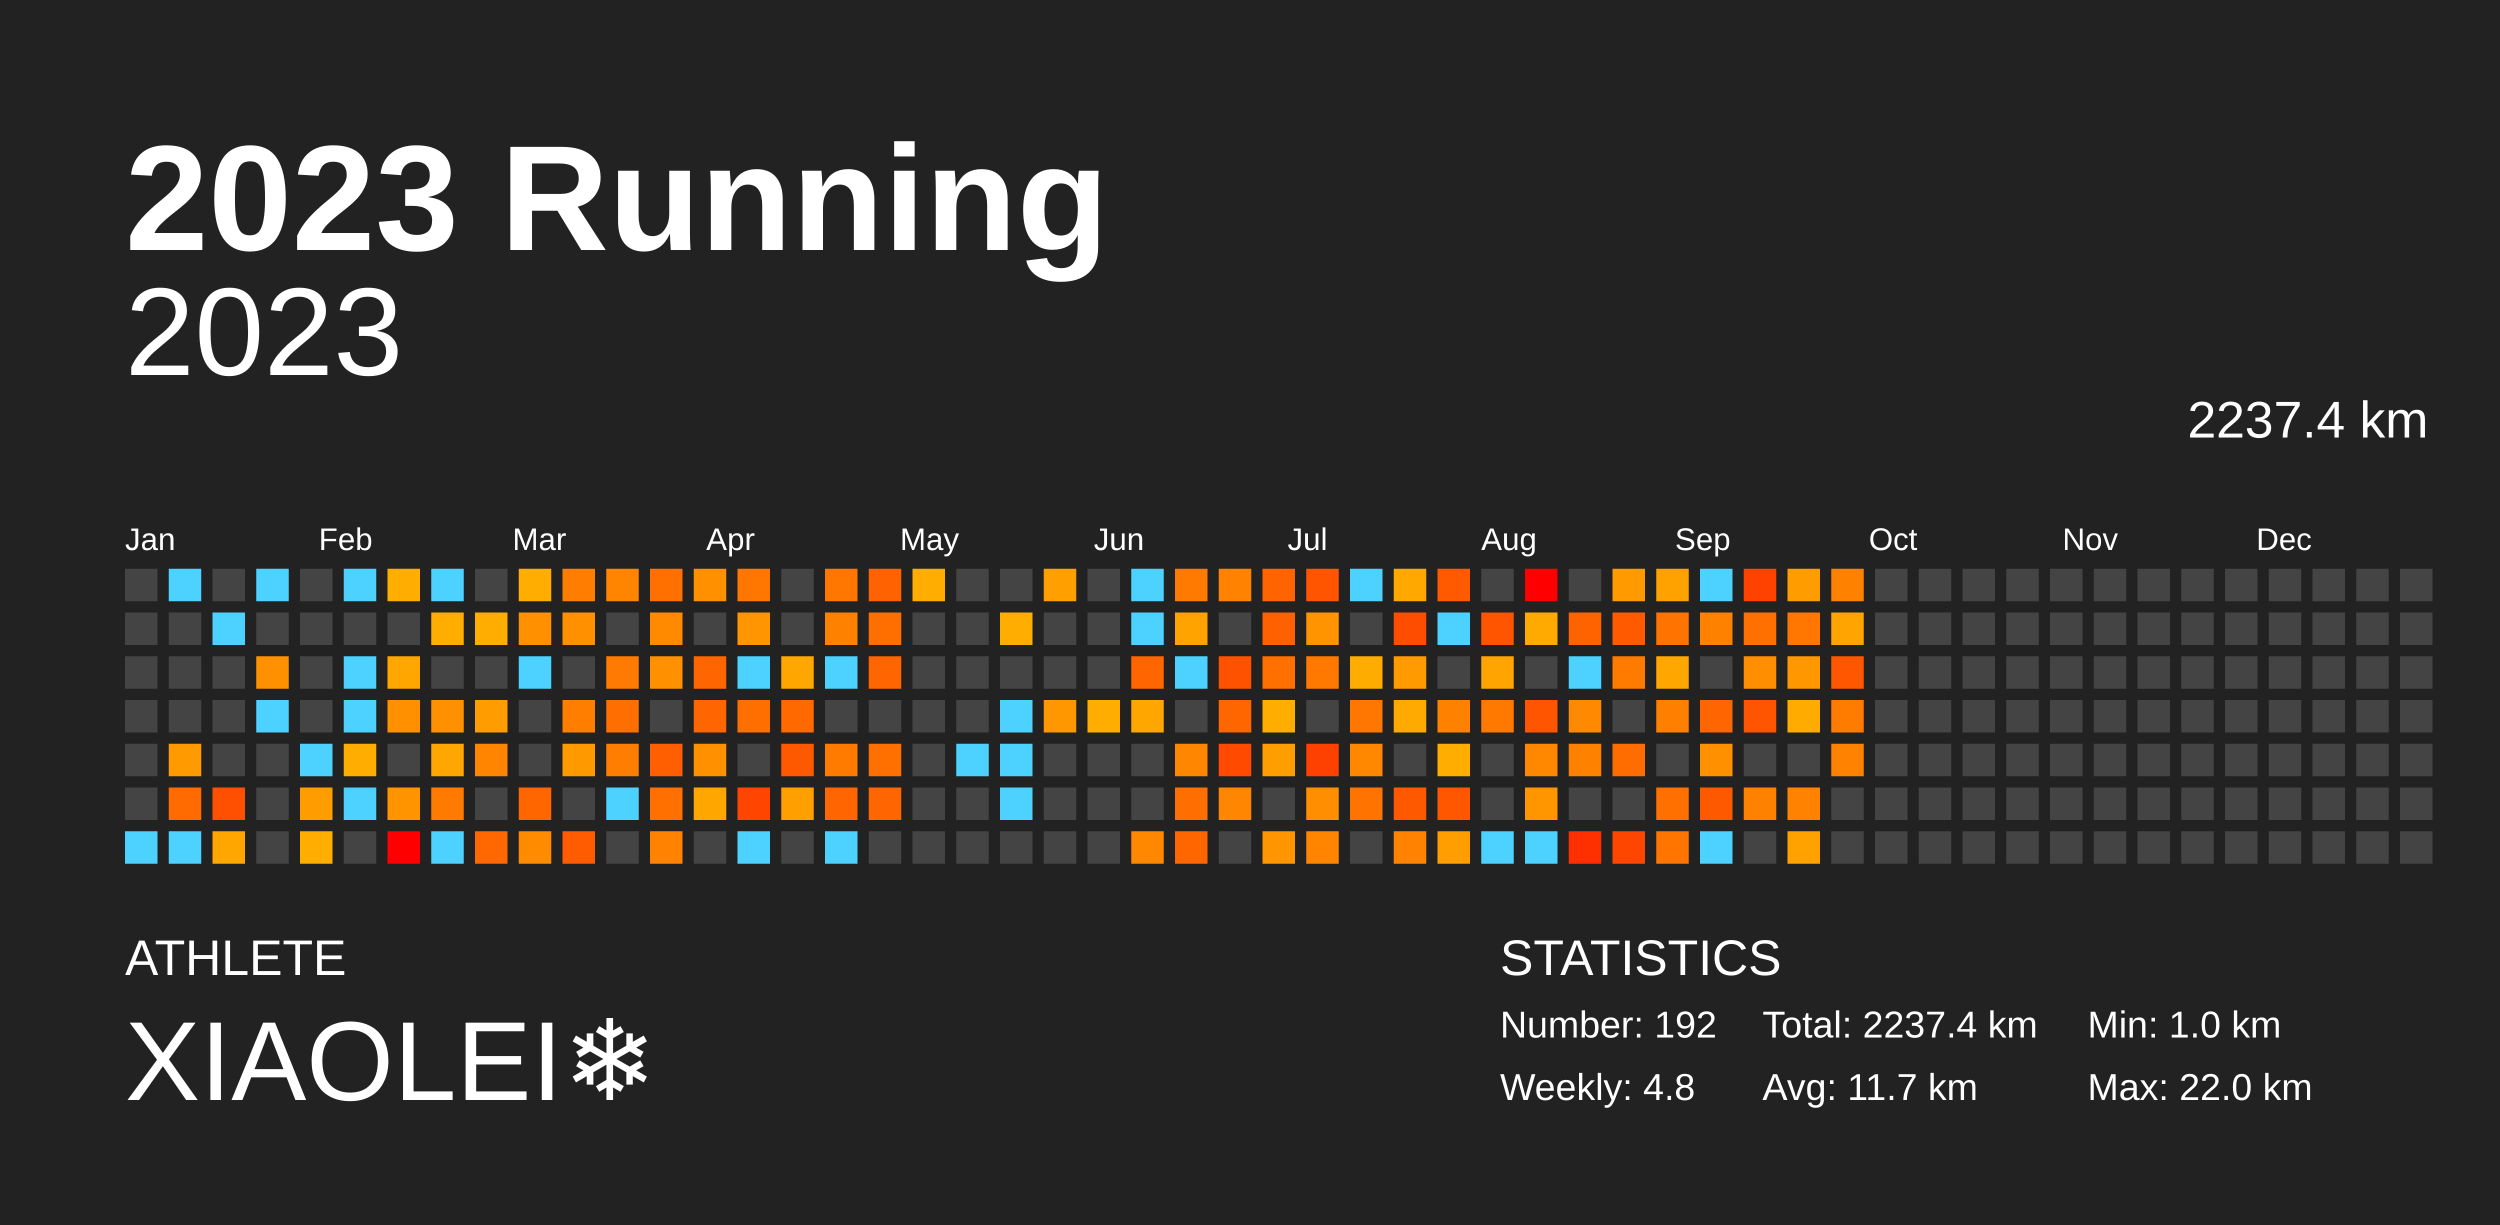
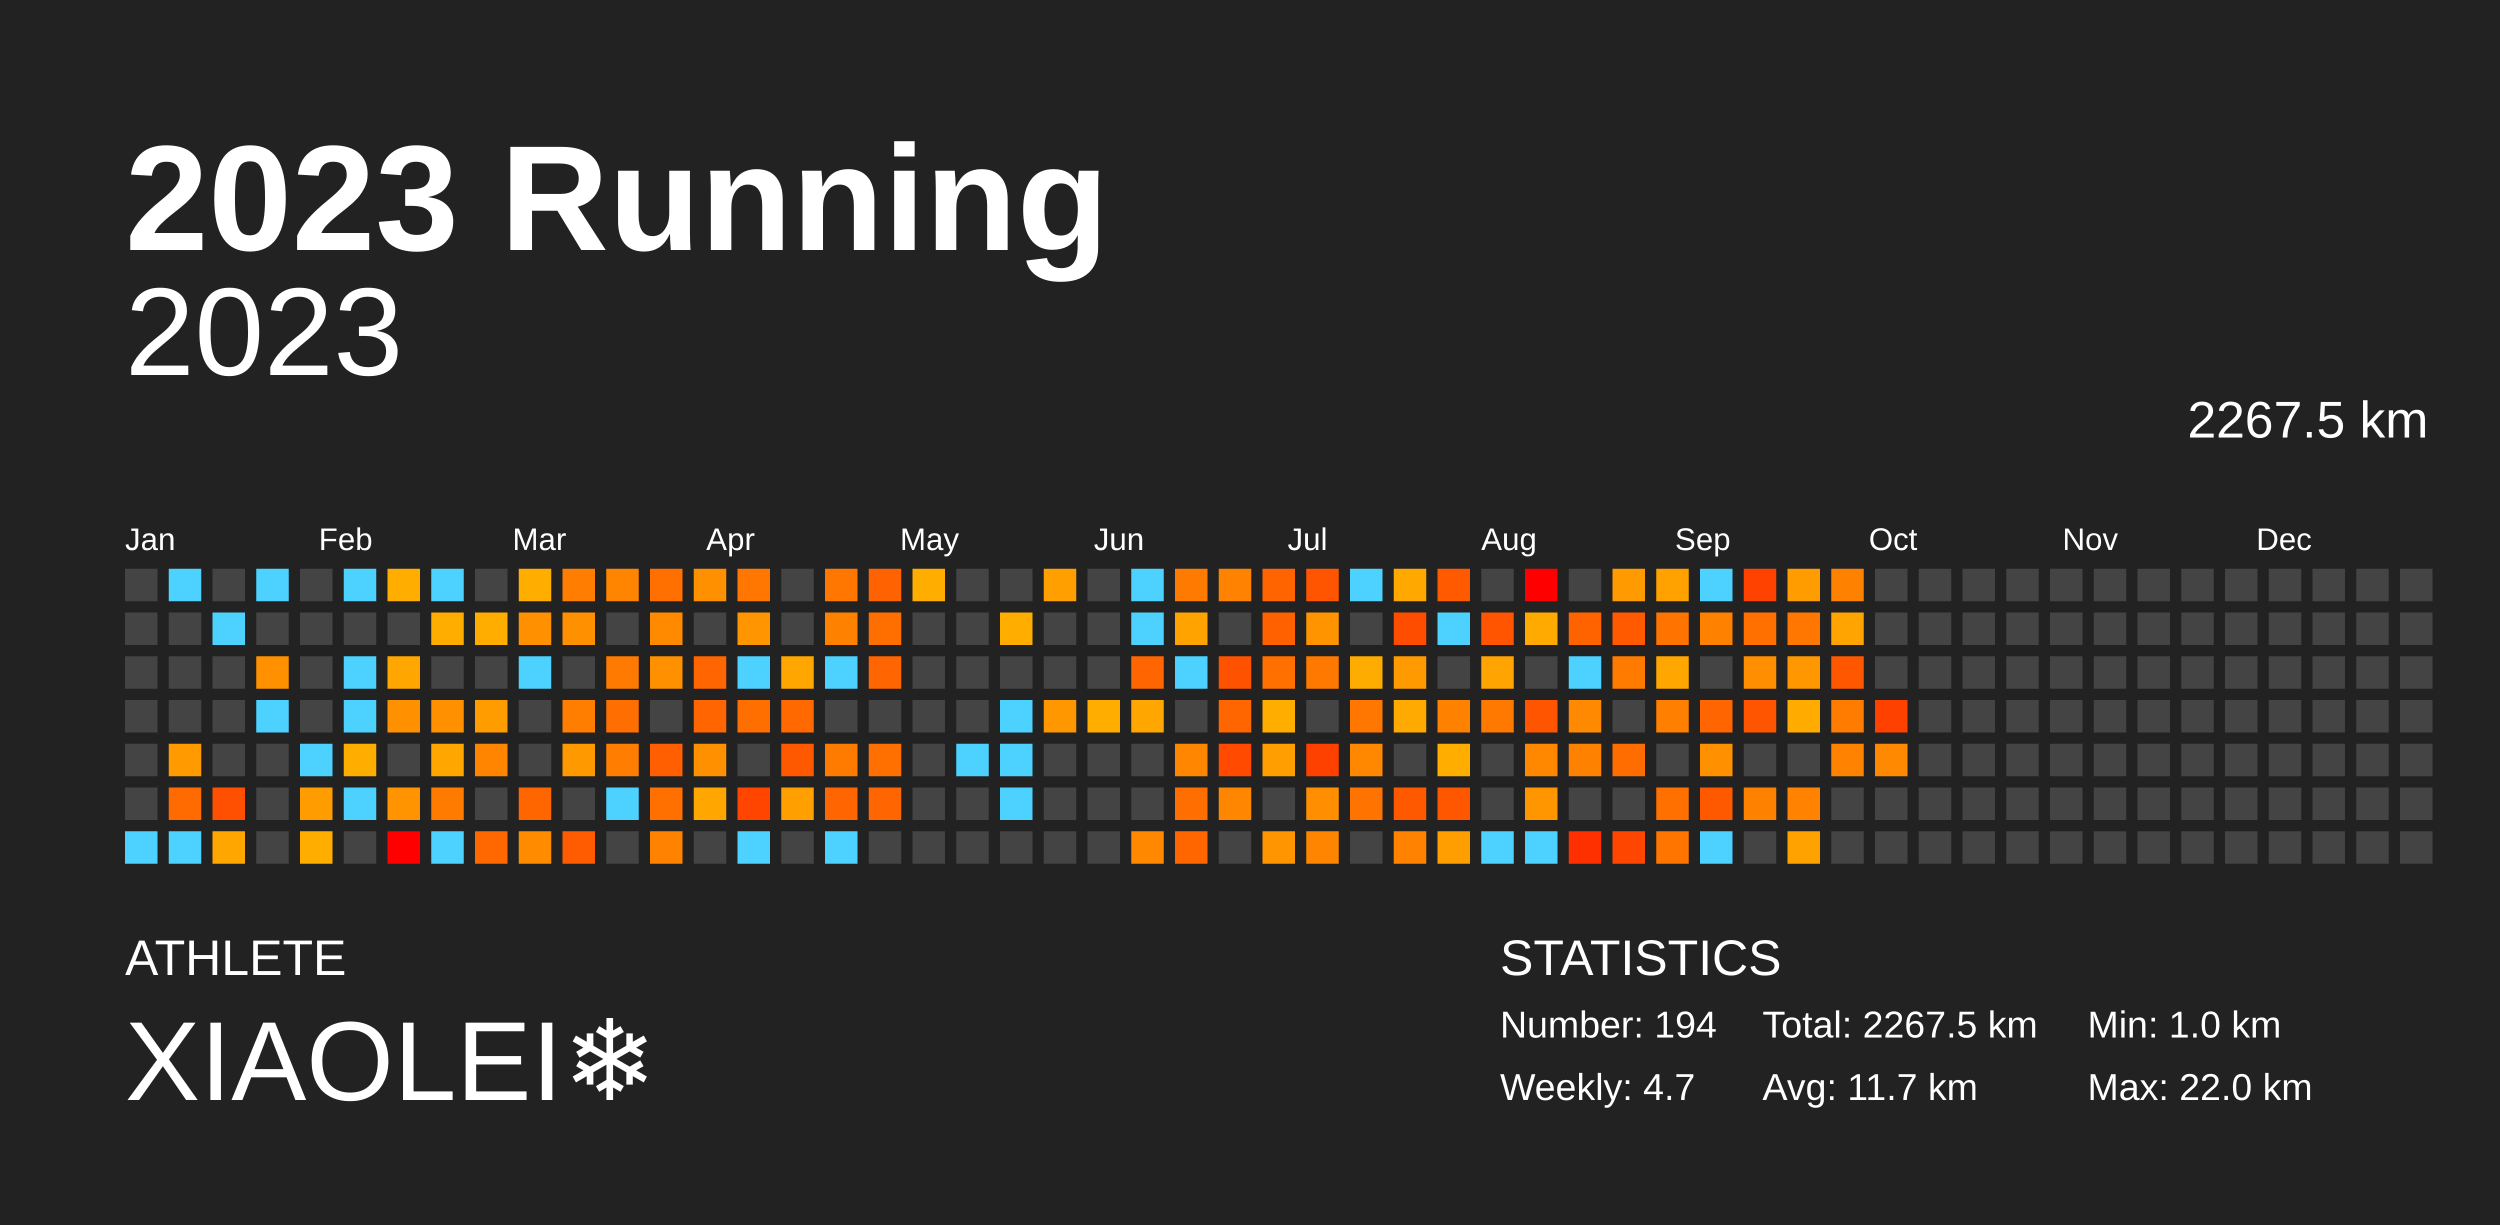
<svg xmlns="http://www.w3.org/2000/svg" baseProfile="full" height="98mm" version="1.1" viewBox="0,0,200,98" width="200mm">
  <defs />
  <rect fill="#222222" height="98" width="200" x="0" y="0" />
  <text fill="#FFFFFF" style="font-size:12px; font-family:Arial; font-weight:bold;" x="10" y="20">2023 Running</text>
  <text fill="#FFFFFF" style="font-size:4px; font-family:Arial" x="10" y="78">ATHLETE</text>
  <text fill="#FFFFFF" style="font-size:9px; font-family:Arial" x="10" y="88">XIAOLEI❄️</text>
  <text fill="#FFFFFF" style="font-size:4px; font-family:Arial" x="120" y="78">STATISTICS</text>
-   <text fill="#FFFFFF" style="font-size:3px; font-family:Arial" x="120" y="83">Number: 192</text>
-   <text fill="#FFFFFF" style="font-size:3px; font-family:Arial" x="120" y="88">Weekly: 4.8</text>
-   <text fill="#FFFFFF" style="font-size:3px; font-family:Arial" x="141" y="83">Total: 2237.4 km</text>
+   <text fill="#FFFFFF" style="font-size:3px; font-family:Arial" x="120" y="83">Number: 194</text>
+   <text fill="#FFFFFF" style="font-size:3px; font-family:Arial" x="120" y="88">Weekly: 4.7</text>
+   <text fill="#FFFFFF" style="font-size:3px; font-family:Arial" x="141" y="83">Total: 2267.5 km</text>
  <text fill="#FFFFFF" style="font-size:3px; font-family:Arial" x="141" y="88">Avg: 11.7 km</text>
  <text fill="#FFFFFF" style="font-size:3px; font-family:Arial" x="167" y="83">Min: 1.0 km</text>
  <text fill="#FFFFFF" style="font-size:3px; font-family:Arial" x="167" y="88">Max: 22.0 km</text>
  <text alignment-baseline="hanging" fill="#FFFFFF" style="font-size:10.0px; font-family:Arial;" x="10" y="30">2023</text>
-   <text alignment-baseline="hanging" fill="#FFFFFF" style="font-size:4.125px; font-family:Arial;" x="175" y="35">2237.4 km</text>
+   <text alignment-baseline="hanging" fill="#FFFFFF" style="font-size:4.125px; font-family:Arial;" x="175" y="35">2267.5 km</text>
  <text fill="#FFFFFF" style="font-size:2.5px; font-family:Arial" x="10.0" y="44">Jan</text>
  <text fill="#FFFFFF" style="font-size:2.5px; font-family:Arial" x="25.5" y="44">Feb</text>
  <text fill="#FFFFFF" style="font-size:2.5px; font-family:Arial" x="41.0" y="44">Mar</text>
  <text fill="#FFFFFF" style="font-size:2.5px; font-family:Arial" x="56.5" y="44">Apr</text>
  <text fill="#FFFFFF" style="font-size:2.5px; font-family:Arial" x="72.0" y="44">May</text>
  <text fill="#FFFFFF" style="font-size:2.5px; font-family:Arial" x="87.5" y="44">Jun</text>
  <text fill="#FFFFFF" style="font-size:2.5px; font-family:Arial" x="103.0" y="44">Jul</text>
  <text fill="#FFFFFF" style="font-size:2.5px; font-family:Arial" x="118.5" y="44">Aug</text>
  <text fill="#FFFFFF" style="font-size:2.5px; font-family:Arial" x="134.0" y="44">Sep</text>
  <text fill="#FFFFFF" style="font-size:2.5px; font-family:Arial" x="149.5" y="44">Oct</text>
  <text fill="#FFFFFF" style="font-size:2.5px; font-family:Arial" x="165.0" y="44">Nov</text>
  <text fill="#FFFFFF" style="font-size:2.5px; font-family:Arial" x="180.5" y="44">Dec</text>
  <rect fill="#444444" height="2.6" width="2.6" x="10.0" y="45.5" />
  <rect fill="#444444" height="2.6" width="2.6" x="10.0" y="49.0" />
  <rect fill="#444444" height="2.6" width="2.6" x="10.0" y="52.5" />
  <rect fill="#444444" height="2.6" width="2.6" x="10.0" y="56.0" />
  <rect fill="#444444" height="2.6" width="2.6" x="10.0" y="59.5" />
  <rect fill="#444444" height="2.6" width="2.6" x="10.0" y="63.0" />
  <rect fill="#4dd2ff" height="2.6" width="2.6" x="10.0" y="66.5" />
  <rect fill="#4dd2ff" height="2.6" width="2.6" x="13.5" y="45.5" />
  <rect fill="#444444" height="2.6" width="2.6" x="13.5" y="49.0" />
  <rect fill="#444444" height="2.6" width="2.6" x="13.5" y="52.5" />
  <rect fill="#444444" height="2.6" width="2.6" x="13.5" y="56.0" />
  <rect fill="#ff9b00" height="2.6" width="2.6" x="13.5" y="59.5" />
  <rect fill="#ff6b00" height="2.6" width="2.6" x="13.5" y="63.0" />
  <rect fill="#4dd2ff" height="2.6" width="2.6" x="13.5" y="66.5" />
  <rect fill="#444444" height="2.6" width="2.6" x="17.0" y="45.5" />
  <rect fill="#4dd2ff" height="2.6" width="2.6" x="17.0" y="49.0" />
  <rect fill="#444444" height="2.6" width="2.6" x="17.0" y="52.5" />
  <rect fill="#444444" height="2.6" width="2.6" x="17.0" y="56.0" />
  <rect fill="#444444" height="2.6" width="2.6" x="17.0" y="59.5" />
  <rect fill="#ff4f00" height="2.6" width="2.6" x="17.0" y="63.0" />
  <rect fill="#ffa600" height="2.6" width="2.6" x="17.0" y="66.5" />
  <rect fill="#4dd2ff" height="2.6" width="2.6" x="20.5" y="45.5" />
  <rect fill="#444444" height="2.6" width="2.6" x="20.5" y="49.0" />
  <rect fill="#ff9100" height="2.6" width="2.6" x="20.5" y="52.5" />
  <rect fill="#4dd2ff" height="2.6" width="2.6" x="20.5" y="56.0" />
  <rect fill="#444444" height="2.6" width="2.6" x="20.5" y="59.5" />
  <rect fill="#444444" height="2.6" width="2.6" x="20.5" y="63.0" />
  <rect fill="#444444" height="2.6" width="2.6" x="20.5" y="66.5" />
  <rect fill="#444444" height="2.6" width="2.6" x="24.0" y="45.5" />
  <rect fill="#444444" height="2.6" width="2.6" x="24.0" y="49.0" />
  <rect fill="#444444" height="2.6" width="2.6" x="24.0" y="52.5" />
  <rect fill="#444444" height="2.6" width="2.6" x="24.0" y="56.0" />
  <rect fill="#4dd2ff" height="2.6" width="2.6" x="24.0" y="59.5" />
  <rect fill="#ff9c00" height="2.6" width="2.6" x="24.0" y="63.0" />
  <rect fill="#ffae00" height="2.6" width="2.6" x="24.0" y="66.5" />
  <rect fill="#4dd2ff" height="2.6" width="2.6" x="27.5" y="45.5" />
  <rect fill="#444444" height="2.6" width="2.6" x="27.5" y="49.0" />
  <rect fill="#4dd2ff" height="2.6" width="2.6" x="27.5" y="52.5" />
  <rect fill="#4dd2ff" height="2.6" width="2.6" x="27.5" y="56.0" />
  <rect fill="#ffae00" height="2.6" width="2.6" x="27.5" y="59.5" />
  <rect fill="#4dd2ff" height="2.6" width="2.6" x="27.5" y="63.0" />
  <rect fill="#444444" height="2.6" width="2.6" x="27.5" y="66.5" />
  <rect fill="#ffae00" height="2.6" width="2.6" x="31.0" y="45.5" />
  <rect fill="#444444" height="2.6" width="2.6" x="31.0" y="49.0" />
  <rect fill="#ffa600" height="2.6" width="2.6" x="31.0" y="52.5" />
  <rect fill="#ff9100" height="2.6" width="2.6" x="31.0" y="56.0" />
  <rect fill="#444444" height="2.6" width="2.6" x="31.0" y="59.5" />
  <rect fill="#ff9300" height="2.6" width="2.6" x="31.0" y="63.0" />
  <rect fill="red" height="2.6" width="2.6" x="31.0" y="66.5" />
  <rect fill="#4dd2ff" height="2.6" width="2.6" x="34.5" y="45.5" />
  <rect fill="#ffae00" height="2.6" width="2.6" x="34.5" y="49.0" />
  <rect fill="#444444" height="2.6" width="2.6" x="34.5" y="52.5" />
  <rect fill="#ff9100" height="2.6" width="2.6" x="34.5" y="56.0" />
  <rect fill="#ffa600" height="2.6" width="2.6" x="34.5" y="59.5" />
  <rect fill="#ff7b00" height="2.6" width="2.6" x="34.5" y="63.0" />
  <rect fill="#4dd2ff" height="2.6" width="2.6" x="34.5" y="66.5" />
  <rect fill="#444444" height="2.6" width="2.6" x="38.0" y="45.5" />
  <rect fill="#ffae00" height="2.6" width="2.6" x="38.0" y="49.0" />
  <rect fill="#444444" height="2.6" width="2.6" x="38.0" y="52.5" />
  <rect fill="#ff9c00" height="2.6" width="2.6" x="38.0" y="56.0" />
  <rect fill="#ff8400" height="2.6" width="2.6" x="38.0" y="59.5" />
  <rect fill="#444444" height="2.6" width="2.6" x="38.0" y="63.0" />
  <rect fill="#ff6700" height="2.6" width="2.6" x="38.0" y="66.5" />
  <rect fill="#ffae00" height="2.6" width="2.6" x="41.5" y="45.5" />
  <rect fill="#ff9000" height="2.6" width="2.6" x="41.5" y="49.0" />
  <rect fill="#4dd2ff" height="2.6" width="2.6" x="41.5" y="52.5" />
  <rect fill="#444444" height="2.6" width="2.6" x="41.5" y="56.0" />
  <rect fill="#444444" height="2.6" width="2.6" x="41.5" y="59.5" />
  <rect fill="#ff6600" height="2.6" width="2.6" x="41.5" y="63.0" />
  <rect fill="#ff8c00" height="2.6" width="2.6" x="41.5" y="66.5" />
  <rect fill="#ff7d00" height="2.6" width="2.6" x="45.0" y="45.5" />
  <rect fill="#ff9000" height="2.6" width="2.6" x="45.0" y="49.0" />
  <rect fill="#444444" height="2.6" width="2.6" x="45.0" y="52.5" />
  <rect fill="#ff7e00" height="2.6" width="2.6" x="45.0" y="56.0" />
  <rect fill="#ff9900" height="2.6" width="2.6" x="45.0" y="59.5" />
  <rect fill="#444444" height="2.6" width="2.6" x="45.0" y="63.0" />
  <rect fill="#ff5b00" height="2.6" width="2.6" x="45.0" y="66.5" />
  <rect fill="#ff8500" height="2.6" width="2.6" x="48.5" y="45.5" />
  <rect fill="#444444" height="2.6" width="2.6" x="48.5" y="49.0" />
  <rect fill="#ff7a00" height="2.6" width="2.6" x="48.5" y="52.5" />
  <rect fill="#ff6e00" height="2.6" width="2.6" x="48.5" y="56.0" />
  <rect fill="#ff7d00" height="2.6" width="2.6" x="48.5" y="59.5" />
  <rect fill="#4dd2ff" height="2.6" width="2.6" x="48.5" y="63.0" />
  <rect fill="#444444" height="2.6" width="2.6" x="48.5" y="66.5" />
  <rect fill="#ff7000" height="2.6" width="2.6" x="52.0" y="45.5" />
  <rect fill="#ff8a00" height="2.6" width="2.6" x="52.0" y="49.0" />
  <rect fill="#ff9100" height="2.6" width="2.6" x="52.0" y="52.5" />
  <rect fill="#444444" height="2.6" width="2.6" x="52.0" y="56.0" />
  <rect fill="#ff5f00" height="2.6" width="2.6" x="52.0" y="59.5" />
  <rect fill="#ff7000" height="2.6" width="2.6" x="52.0" y="63.0" />
  <rect fill="#ff8300" height="2.6" width="2.6" x="52.0" y="66.5" />
  <rect fill="#ff9100" height="2.6" width="2.6" x="55.5" y="45.5" />
  <rect fill="#444444" height="2.6" width="2.6" x="55.5" y="49.0" />
  <rect fill="#ff6500" height="2.6" width="2.6" x="55.5" y="52.5" />
  <rect fill="#ff6500" height="2.6" width="2.6" x="55.5" y="56.0" />
  <rect fill="#ff9100" height="2.6" width="2.6" x="55.5" y="59.5" />
  <rect fill="#ffa600" height="2.6" width="2.6" x="55.5" y="63.0" />
  <rect fill="#444444" height="2.6" width="2.6" x="55.5" y="66.5" />
  <rect fill="#ff7700" height="2.6" width="2.6" x="59.0" y="45.5" />
  <rect fill="#ff9500" height="2.6" width="2.6" x="59.0" y="49.0" />
  <rect fill="#4dd2ff" height="2.6" width="2.6" x="59.0" y="52.5" />
  <rect fill="#ff6f00" height="2.6" width="2.6" x="59.0" y="56.0" />
  <rect fill="#444444" height="2.6" width="2.6" x="59.0" y="59.5" />
  <rect fill="#ff4500" height="2.6" width="2.6" x="59.0" y="63.0" />
  <rect fill="#4dd2ff" height="2.6" width="2.6" x="59.0" y="66.5" />
  <rect fill="#444444" height="2.6" width="2.6" x="62.5" y="45.5" />
  <rect fill="#444444" height="2.6" width="2.6" x="62.5" y="49.0" />
  <rect fill="#ffa700" height="2.6" width="2.6" x="62.5" y="52.5" />
  <rect fill="#ff6900" height="2.6" width="2.6" x="62.5" y="56.0" />
  <rect fill="#ff5900" height="2.6" width="2.6" x="62.5" y="59.5" />
  <rect fill="#ff9f00" height="2.6" width="2.6" x="62.5" y="63.0" />
  <rect fill="#444444" height="2.6" width="2.6" x="62.5" y="66.5" />
  <rect fill="#ff7600" height="2.6" width="2.6" x="66.0" y="45.5" />
  <rect fill="#ff8100" height="2.6" width="2.6" x="66.0" y="49.0" />
  <rect fill="#4dd2ff" height="2.6" width="2.6" x="66.0" y="52.5" />
  <rect fill="#444444" height="2.6" width="2.6" x="66.0" y="56.0" />
  <rect fill="#ff7b00" height="2.6" width="2.6" x="66.0" y="59.5" />
  <rect fill="#ff6500" height="2.6" width="2.6" x="66.0" y="63.0" />
  <rect fill="#4dd2ff" height="2.6" width="2.6" x="66.0" y="66.5" />
  <rect fill="#ff6200" height="2.6" width="2.6" x="69.5" y="45.5" />
  <rect fill="#ff6f00" height="2.6" width="2.6" x="69.5" y="49.0" />
  <rect fill="#ff6500" height="2.6" width="2.6" x="69.5" y="52.5" />
  <rect fill="#444444" height="2.6" width="2.6" x="69.5" y="56.0" />
  <rect fill="#ff7000" height="2.6" width="2.6" x="69.5" y="59.5" />
  <rect fill="#ff6500" height="2.6" width="2.6" x="69.5" y="63.0" />
  <rect fill="#444444" height="2.6" width="2.6" x="69.5" y="66.5" />
  <rect fill="#ffae00" height="2.6" width="2.6" x="73.0" y="45.5" />
  <rect fill="#444444" height="2.6" width="2.6" x="73.0" y="49.0" />
  <rect fill="#444444" height="2.6" width="2.6" x="73.0" y="52.5" />
  <rect fill="#444444" height="2.6" width="2.6" x="73.0" y="56.0" />
  <rect fill="#444444" height="2.6" width="2.6" x="73.0" y="59.5" />
  <rect fill="#444444" height="2.6" width="2.6" x="73.0" y="63.0" />
  <rect fill="#444444" height="2.6" width="2.6" x="73.0" y="66.5" />
  <rect fill="#444444" height="2.6" width="2.6" x="76.5" y="45.5" />
  <rect fill="#444444" height="2.6" width="2.6" x="76.5" y="49.0" />
  <rect fill="#444444" height="2.6" width="2.6" x="76.5" y="52.5" />
  <rect fill="#444444" height="2.6" width="2.6" x="76.5" y="56.0" />
  <rect fill="#4dd2ff" height="2.6" width="2.6" x="76.5" y="59.5" />
  <rect fill="#444444" height="2.6" width="2.6" x="76.5" y="63.0" />
  <rect fill="#444444" height="2.6" width="2.6" x="76.5" y="66.5" />
  <rect fill="#444444" height="2.6" width="2.6" x="80.0" y="45.5" />
  <rect fill="#ffae00" height="2.6" width="2.6" x="80.0" y="49.0" />
  <rect fill="#444444" height="2.6" width="2.6" x="80.0" y="52.5" />
  <rect fill="#4dd2ff" height="2.6" width="2.6" x="80.0" y="56.0" />
  <rect fill="#4dd2ff" height="2.6" width="2.6" x="80.0" y="59.5" />
  <rect fill="#4dd2ff" height="2.6" width="2.6" x="80.0" y="63.0" />
  <rect fill="#444444" height="2.6" width="2.6" x="80.0" y="66.5" />
  <rect fill="#ff9f00" height="2.6" width="2.6" x="83.5" y="45.5" />
  <rect fill="#444444" height="2.6" width="2.6" x="83.5" y="49.0" />
  <rect fill="#444444" height="2.6" width="2.6" x="83.5" y="52.5" />
  <rect fill="#ff9800" height="2.6" width="2.6" x="83.5" y="56.0" />
  <rect fill="#444444" height="2.6" width="2.6" x="83.5" y="59.5" />
  <rect fill="#444444" height="2.6" width="2.6" x="83.5" y="63.0" />
  <rect fill="#444444" height="2.6" width="2.6" x="83.5" y="66.5" />
  <rect fill="#444444" height="2.6" width="2.6" x="87.0" y="45.5" />
  <rect fill="#444444" height="2.6" width="2.6" x="87.0" y="49.0" />
  <rect fill="#444444" height="2.6" width="2.6" x="87.0" y="52.5" />
  <rect fill="#ffae00" height="2.6" width="2.6" x="87.0" y="56.0" />
  <rect fill="#444444" height="2.6" width="2.6" x="87.0" y="59.5" />
  <rect fill="#444444" height="2.6" width="2.6" x="87.0" y="63.0" />
  <rect fill="#444444" height="2.6" width="2.6" x="87.0" y="66.5" />
  <rect fill="#4dd2ff" height="2.6" width="2.6" x="90.5" y="45.5" />
  <rect fill="#4dd2ff" height="2.6" width="2.6" x="90.5" y="49.0" />
  <rect fill="#ff6500" height="2.6" width="2.6" x="90.5" y="52.5" />
  <rect fill="#ffa700" height="2.6" width="2.6" x="90.5" y="56.0" />
  <rect fill="#444444" height="2.6" width="2.6" x="90.5" y="59.5" />
  <rect fill="#444444" height="2.6" width="2.6" x="90.5" y="63.0" />
  <rect fill="#ff8800" height="2.6" width="2.6" x="90.5" y="66.5" />
  <rect fill="#ff7a00" height="2.6" width="2.6" x="94.0" y="45.5" />
  <rect fill="#ffa300" height="2.6" width="2.6" x="94.0" y="49.0" />
  <rect fill="#4dd2ff" height="2.6" width="2.6" x="94.0" y="52.5" />
  <rect fill="#444444" height="2.6" width="2.6" x="94.0" y="56.0" />
  <rect fill="#ff8600" height="2.6" width="2.6" x="94.0" y="59.5" />
  <rect fill="#ff6e00" height="2.6" width="2.6" x="94.0" y="63.0" />
  <rect fill="#ff6600" height="2.6" width="2.6" x="94.0" y="66.5" />
  <rect fill="#ff8300" height="2.6" width="2.6" x="97.5" y="45.5" />
  <rect fill="#444444" height="2.6" width="2.6" x="97.5" y="49.0" />
  <rect fill="#ff5200" height="2.6" width="2.6" x="97.5" y="52.5" />
  <rect fill="#ff6600" height="2.6" width="2.6" x="97.5" y="56.0" />
  <rect fill="#ff4a00" height="2.6" width="2.6" x="97.5" y="59.5" />
  <rect fill="#ff8600" height="2.6" width="2.6" x="97.5" y="63.0" />
  <rect fill="#444444" height="2.6" width="2.6" x="97.5" y="66.5" />
  <rect fill="#ff6400" height="2.6" width="2.6" x="101.0" y="45.5" />
  <rect fill="#ff6000" height="2.6" width="2.6" x="101.0" y="49.0" />
  <rect fill="#ff7000" height="2.6" width="2.6" x="101.0" y="52.5" />
  <rect fill="#ffae00" height="2.6" width="2.6" x="101.0" y="56.0" />
  <rect fill="#ff9e00" height="2.6" width="2.6" x="101.0" y="59.5" />
  <rect fill="#444444" height="2.6" width="2.6" x="101.0" y="63.0" />
  <rect fill="#ff9500" height="2.6" width="2.6" x="101.0" y="66.5" />
  <rect fill="#ff5500" height="2.6" width="2.6" x="104.5" y="45.5" />
  <rect fill="#ff9400" height="2.6" width="2.6" x="104.5" y="49.0" />
  <rect fill="#ff7900" height="2.6" width="2.6" x="104.5" y="52.5" />
  <rect fill="#444444" height="2.6" width="2.6" x="104.5" y="56.0" />
  <rect fill="#ff4100" height="2.6" width="2.6" x="104.5" y="59.5" />
  <rect fill="#ff8f00" height="2.6" width="2.6" x="104.5" y="63.0" />
  <rect fill="#ff8500" height="2.6" width="2.6" x="104.5" y="66.5" />
  <rect fill="#4dd2ff" height="2.6" width="2.6" x="108.0" y="45.5" />
  <rect fill="#444444" height="2.6" width="2.6" x="108.0" y="49.0" />
  <rect fill="#ffac00" height="2.6" width="2.6" x="108.0" y="52.5" />
  <rect fill="#ff7600" height="2.6" width="2.6" x="108.0" y="56.0" />
  <rect fill="#ff8800" height="2.6" width="2.6" x="108.0" y="59.5" />
  <rect fill="#ff7400" height="2.6" width="2.6" x="108.0" y="63.0" />
  <rect fill="#444444" height="2.6" width="2.6" x="108.0" y="66.5" />
  <rect fill="#ffa900" height="2.6" width="2.6" x="111.5" y="45.5" />
  <rect fill="#ff4d00" height="2.6" width="2.6" x="111.5" y="49.0" />
  <rect fill="#ff9b00" height="2.6" width="2.6" x="111.5" y="52.5" />
  <rect fill="#ffaa00" height="2.6" width="2.6" x="111.5" y="56.0" />
  <rect fill="#444444" height="2.6" width="2.6" x="111.5" y="59.5" />
  <rect fill="#ff5900" height="2.6" width="2.6" x="111.5" y="63.0" />
  <rect fill="#ff8300" height="2.6" width="2.6" x="111.5" y="66.5" />
  <rect fill="#ff5a00" height="2.6" width="2.6" x="115.0" y="45.5" />
  <rect fill="#4dd2ff" height="2.6" width="2.6" x="115.0" y="49.0" />
  <rect fill="#444444" height="2.6" width="2.6" x="115.0" y="52.5" />
  <rect fill="#ff8100" height="2.6" width="2.6" x="115.0" y="56.0" />
  <rect fill="#ffae00" height="2.6" width="2.6" x="115.0" y="59.5" />
  <rect fill="#ff5700" height="2.6" width="2.6" x="115.0" y="63.0" />
  <rect fill="#ff9e00" height="2.6" width="2.6" x="115.0" y="66.5" />
  <rect fill="#444444" height="2.6" width="2.6" x="118.5" y="45.5" />
  <rect fill="#ff5400" height="2.6" width="2.6" x="118.5" y="49.0" />
  <rect fill="#ffa400" height="2.6" width="2.6" x="118.5" y="52.5" />
  <rect fill="#ff7900" height="2.6" width="2.6" x="118.5" y="56.0" />
  <rect fill="#444444" height="2.6" width="2.6" x="118.5" y="59.5" />
  <rect fill="#444444" height="2.6" width="2.6" x="118.5" y="63.0" />
  <rect fill="#4dd2ff" height="2.6" width="2.6" x="118.5" y="66.5" />
  <rect fill="red" height="2.6" width="2.6" x="122.0" y="45.5" />
  <rect fill="#ffaa00" height="2.6" width="2.6" x="122.0" y="49.0" />
  <rect fill="#444444" height="2.6" width="2.6" x="122.0" y="52.5" />
  <rect fill="#ff5500" height="2.6" width="2.6" x="122.0" y="56.0" />
  <rect fill="#ff8800" height="2.6" width="2.6" x="122.0" y="59.5" />
  <rect fill="#ff9600" height="2.6" width="2.6" x="122.0" y="63.0" />
  <rect fill="#4dd2ff" height="2.6" width="2.6" x="122.0" y="66.5" />
  <rect fill="#444444" height="2.6" width="2.6" x="125.5" y="45.5" />
  <rect fill="#ff6300" height="2.6" width="2.6" x="125.5" y="49.0" />
  <rect fill="#4dd2ff" height="2.6" width="2.6" x="125.5" y="52.5" />
  <rect fill="#ff8900" height="2.6" width="2.6" x="125.5" y="56.0" />
  <rect fill="#ff8100" height="2.6" width="2.6" x="125.5" y="59.5" />
  <rect fill="#444444" height="2.6" width="2.6" x="125.5" y="63.0" />
  <rect fill="#ff3000" height="2.6" width="2.6" x="125.5" y="66.5" />
  <rect fill="#ff9a00" height="2.6" width="2.6" x="129.0" y="45.5" />
  <rect fill="#ff5a00" height="2.6" width="2.6" x="129.0" y="49.0" />
  <rect fill="#ff7b00" height="2.6" width="2.6" x="129.0" y="52.5" />
  <rect fill="#444444" height="2.6" width="2.6" x="129.0" y="56.0" />
  <rect fill="#ff6c00" height="2.6" width="2.6" x="129.0" y="59.5" />
  <rect fill="#444444" height="2.6" width="2.6" x="129.0" y="63.0" />
  <rect fill="#ff4600" height="2.6" width="2.6" x="129.0" y="66.5" />
  <rect fill="#ffa200" height="2.6" width="2.6" x="132.5" y="45.5" />
  <rect fill="#ff7300" height="2.6" width="2.6" x="132.5" y="49.0" />
  <rect fill="#ffa600" height="2.6" width="2.6" x="132.5" y="52.5" />
  <rect fill="#ff8000" height="2.6" width="2.6" x="132.5" y="56.0" />
  <rect fill="#444444" height="2.6" width="2.6" x="132.5" y="59.5" />
  <rect fill="#ff7000" height="2.6" width="2.6" x="132.5" y="63.0" />
  <rect fill="#ff7500" height="2.6" width="2.6" x="132.5" y="66.5" />
  <rect fill="#4dd2ff" height="2.6" width="2.6" x="136.0" y="45.5" />
  <rect fill="#ff8100" height="2.6" width="2.6" x="136.0" y="49.0" />
  <rect fill="#444444" height="2.6" width="2.6" x="136.0" y="52.5" />
  <rect fill="#ff6500" height="2.6" width="2.6" x="136.0" y="56.0" />
  <rect fill="#ff9000" height="2.6" width="2.6" x="136.0" y="59.5" />
  <rect fill="#ff5900" height="2.6" width="2.6" x="136.0" y="63.0" />
  <rect fill="#4dd2ff" height="2.6" width="2.6" x="136.0" y="66.5" />
  <rect fill="#ff4200" height="2.6" width="2.6" x="139.5" y="45.5" />
  <rect fill="#ff7000" height="2.6" width="2.6" x="139.5" y="49.0" />
  <rect fill="#ff8f00" height="2.6" width="2.6" x="139.5" y="52.5" />
  <rect fill="#ff5400" height="2.6" width="2.6" x="139.5" y="56.0" />
  <rect fill="#444444" height="2.6" width="2.6" x="139.5" y="59.5" />
  <rect fill="#ff8100" height="2.6" width="2.6" x="139.5" y="63.0" />
  <rect fill="#444444" height="2.6" width="2.6" x="139.5" y="66.5" />
  <rect fill="#ff9d00" height="2.6" width="2.6" x="143.0" y="45.5" />
  <rect fill="#ff7600" height="2.6" width="2.6" x="143.0" y="49.0" />
  <rect fill="#ff9700" height="2.6" width="2.6" x="143.0" y="52.5" />
  <rect fill="#ffab00" height="2.6" width="2.6" x="143.0" y="56.0" />
  <rect fill="#444444" height="2.6" width="2.6" x="143.0" y="59.5" />
  <rect fill="#ff8300" height="2.6" width="2.6" x="143.0" y="63.0" />
  <rect fill="#ffa200" height="2.6" width="2.6" x="143.0" y="66.5" />
  <rect fill="#ff8100" height="2.6" width="2.6" x="146.5" y="45.5" />
  <rect fill="#ffa400" height="2.6" width="2.6" x="146.5" y="49.0" />
  <rect fill="#ff5700" height="2.6" width="2.6" x="146.5" y="52.5" />
  <rect fill="#ff7c00" height="2.6" width="2.6" x="146.5" y="56.0" />
  <rect fill="#ff8200" height="2.6" width="2.6" x="146.5" y="59.5" />
  <rect fill="#444444" height="2.6" width="2.6" x="146.5" y="63.0" />
  <rect fill="#444444" height="2.6" width="2.6" x="146.5" y="66.5" />
  <rect fill="#444444" height="2.6" width="2.6" x="150.0" y="45.5" />
  <rect fill="#444444" height="2.6" width="2.6" x="150.0" y="49.0" />
  <rect fill="#444444" height="2.6" width="2.6" x="150.0" y="52.5" />
-   <rect fill="#444444" height="2.6" width="2.6" x="150.0" y="56.0" />
-   <rect fill="#444444" height="2.6" width="2.6" x="150.0" y="59.5" />
+   <rect fill="#ff4100" height="2.6" width="2.6" x="150.0" y="56.0" />
+   <rect fill="#ff8900" height="2.6" width="2.6" x="150.0" y="59.5" />
  <rect fill="#444444" height="2.6" width="2.6" x="150.0" y="63.0" />
  <rect fill="#444444" height="2.6" width="2.6" x="150.0" y="66.5" />
  <rect fill="#444444" height="2.6" width="2.6" x="153.5" y="45.5" />
  <rect fill="#444444" height="2.6" width="2.6" x="153.5" y="49.0" />
  <rect fill="#444444" height="2.6" width="2.6" x="153.5" y="52.5" />
  <rect fill="#444444" height="2.6" width="2.6" x="153.5" y="56.0" />
  <rect fill="#444444" height="2.6" width="2.6" x="153.5" y="59.5" />
  <rect fill="#444444" height="2.6" width="2.6" x="153.5" y="63.0" />
  <rect fill="#444444" height="2.6" width="2.6" x="153.5" y="66.5" />
  <rect fill="#444444" height="2.6" width="2.6" x="157.0" y="45.5" />
  <rect fill="#444444" height="2.6" width="2.6" x="157.0" y="49.0" />
  <rect fill="#444444" height="2.6" width="2.6" x="157.0" y="52.5" />
  <rect fill="#444444" height="2.6" width="2.6" x="157.0" y="56.0" />
  <rect fill="#444444" height="2.6" width="2.6" x="157.0" y="59.5" />
  <rect fill="#444444" height="2.6" width="2.6" x="157.0" y="63.0" />
  <rect fill="#444444" height="2.6" width="2.6" x="157.0" y="66.5" />
  <rect fill="#444444" height="2.6" width="2.6" x="160.5" y="45.5" />
  <rect fill="#444444" height="2.6" width="2.6" x="160.5" y="49.0" />
  <rect fill="#444444" height="2.6" width="2.6" x="160.5" y="52.5" />
  <rect fill="#444444" height="2.6" width="2.6" x="160.5" y="56.0" />
  <rect fill="#444444" height="2.6" width="2.6" x="160.5" y="59.5" />
  <rect fill="#444444" height="2.6" width="2.6" x="160.5" y="63.0" />
  <rect fill="#444444" height="2.6" width="2.6" x="160.5" y="66.5" />
  <rect fill="#444444" height="2.6" width="2.6" x="164.0" y="45.5" />
  <rect fill="#444444" height="2.6" width="2.6" x="164.0" y="49.0" />
  <rect fill="#444444" height="2.6" width="2.6" x="164.0" y="52.5" />
  <rect fill="#444444" height="2.6" width="2.6" x="164.0" y="56.0" />
  <rect fill="#444444" height="2.6" width="2.6" x="164.0" y="59.5" />
  <rect fill="#444444" height="2.6" width="2.6" x="164.0" y="63.0" />
  <rect fill="#444444" height="2.6" width="2.6" x="164.0" y="66.5" />
  <rect fill="#444444" height="2.6" width="2.6" x="167.5" y="45.5" />
  <rect fill="#444444" height="2.6" width="2.6" x="167.5" y="49.0" />
  <rect fill="#444444" height="2.6" width="2.6" x="167.5" y="52.5" />
  <rect fill="#444444" height="2.6" width="2.6" x="167.5" y="56.0" />
  <rect fill="#444444" height="2.6" width="2.6" x="167.5" y="59.5" />
  <rect fill="#444444" height="2.6" width="2.6" x="167.5" y="63.0" />
  <rect fill="#444444" height="2.6" width="2.6" x="167.5" y="66.5" />
  <rect fill="#444444" height="2.6" width="2.6" x="171.0" y="45.5" />
  <rect fill="#444444" height="2.6" width="2.6" x="171.0" y="49.0" />
  <rect fill="#444444" height="2.6" width="2.6" x="171.0" y="52.5" />
  <rect fill="#444444" height="2.6" width="2.6" x="171.0" y="56.0" />
  <rect fill="#444444" height="2.6" width="2.6" x="171.0" y="59.5" />
  <rect fill="#444444" height="2.6" width="2.6" x="171.0" y="63.0" />
  <rect fill="#444444" height="2.6" width="2.6" x="171.0" y="66.5" />
  <rect fill="#444444" height="2.6" width="2.6" x="174.5" y="45.5" />
  <rect fill="#444444" height="2.6" width="2.6" x="174.5" y="49.0" />
  <rect fill="#444444" height="2.6" width="2.6" x="174.5" y="52.5" />
  <rect fill="#444444" height="2.6" width="2.6" x="174.5" y="56.0" />
  <rect fill="#444444" height="2.6" width="2.6" x="174.5" y="59.5" />
  <rect fill="#444444" height="2.6" width="2.6" x="174.5" y="63.0" />
  <rect fill="#444444" height="2.6" width="2.6" x="174.5" y="66.5" />
  <rect fill="#444444" height="2.6" width="2.6" x="178.0" y="45.5" />
  <rect fill="#444444" height="2.6" width="2.6" x="178.0" y="49.0" />
  <rect fill="#444444" height="2.6" width="2.6" x="178.0" y="52.5" />
  <rect fill="#444444" height="2.6" width="2.6" x="178.0" y="56.0" />
  <rect fill="#444444" height="2.6" width="2.6" x="178.0" y="59.5" />
  <rect fill="#444444" height="2.6" width="2.6" x="178.0" y="63.0" />
  <rect fill="#444444" height="2.6" width="2.6" x="178.0" y="66.5" />
  <rect fill="#444444" height="2.6" width="2.6" x="181.5" y="45.5" />
  <rect fill="#444444" height="2.6" width="2.6" x="181.5" y="49.0" />
  <rect fill="#444444" height="2.6" width="2.6" x="181.5" y="52.5" />
  <rect fill="#444444" height="2.6" width="2.6" x="181.5" y="56.0" />
  <rect fill="#444444" height="2.6" width="2.6" x="181.5" y="59.5" />
  <rect fill="#444444" height="2.6" width="2.6" x="181.5" y="63.0" />
  <rect fill="#444444" height="2.6" width="2.6" x="181.5" y="66.5" />
  <rect fill="#444444" height="2.6" width="2.6" x="185.0" y="45.5" />
  <rect fill="#444444" height="2.6" width="2.6" x="185.0" y="49.0" />
  <rect fill="#444444" height="2.6" width="2.6" x="185.0" y="52.5" />
  <rect fill="#444444" height="2.6" width="2.6" x="185.0" y="56.0" />
  <rect fill="#444444" height="2.6" width="2.6" x="185.0" y="59.5" />
  <rect fill="#444444" height="2.6" width="2.6" x="185.0" y="63.0" />
  <rect fill="#444444" height="2.6" width="2.6" x="185.0" y="66.5" />
  <rect fill="#444444" height="2.6" width="2.6" x="188.5" y="45.5" />
  <rect fill="#444444" height="2.6" width="2.6" x="188.5" y="49.0" />
  <rect fill="#444444" height="2.6" width="2.6" x="188.5" y="52.5" />
  <rect fill="#444444" height="2.6" width="2.6" x="188.5" y="56.0" />
  <rect fill="#444444" height="2.6" width="2.6" x="188.5" y="59.5" />
  <rect fill="#444444" height="2.6" width="2.6" x="188.5" y="63.0" />
  <rect fill="#444444" height="2.6" width="2.6" x="188.5" y="66.5" />
  <rect fill="#444444" height="2.6" width="2.6" x="192.0" y="45.5" />
  <rect fill="#444444" height="2.6" width="2.6" x="192.0" y="49.0" />
  <rect fill="#444444" height="2.6" width="2.6" x="192.0" y="52.5" />
  <rect fill="#444444" height="2.6" width="2.6" x="192.0" y="56.0" />
  <rect fill="#444444" height="2.6" width="2.6" x="192.0" y="59.5" />
  <rect fill="#444444" height="2.6" width="2.6" x="192.0" y="63.0" />
  <rect fill="#444444" height="2.6" width="2.6" x="192.0" y="66.5" />
</svg>
